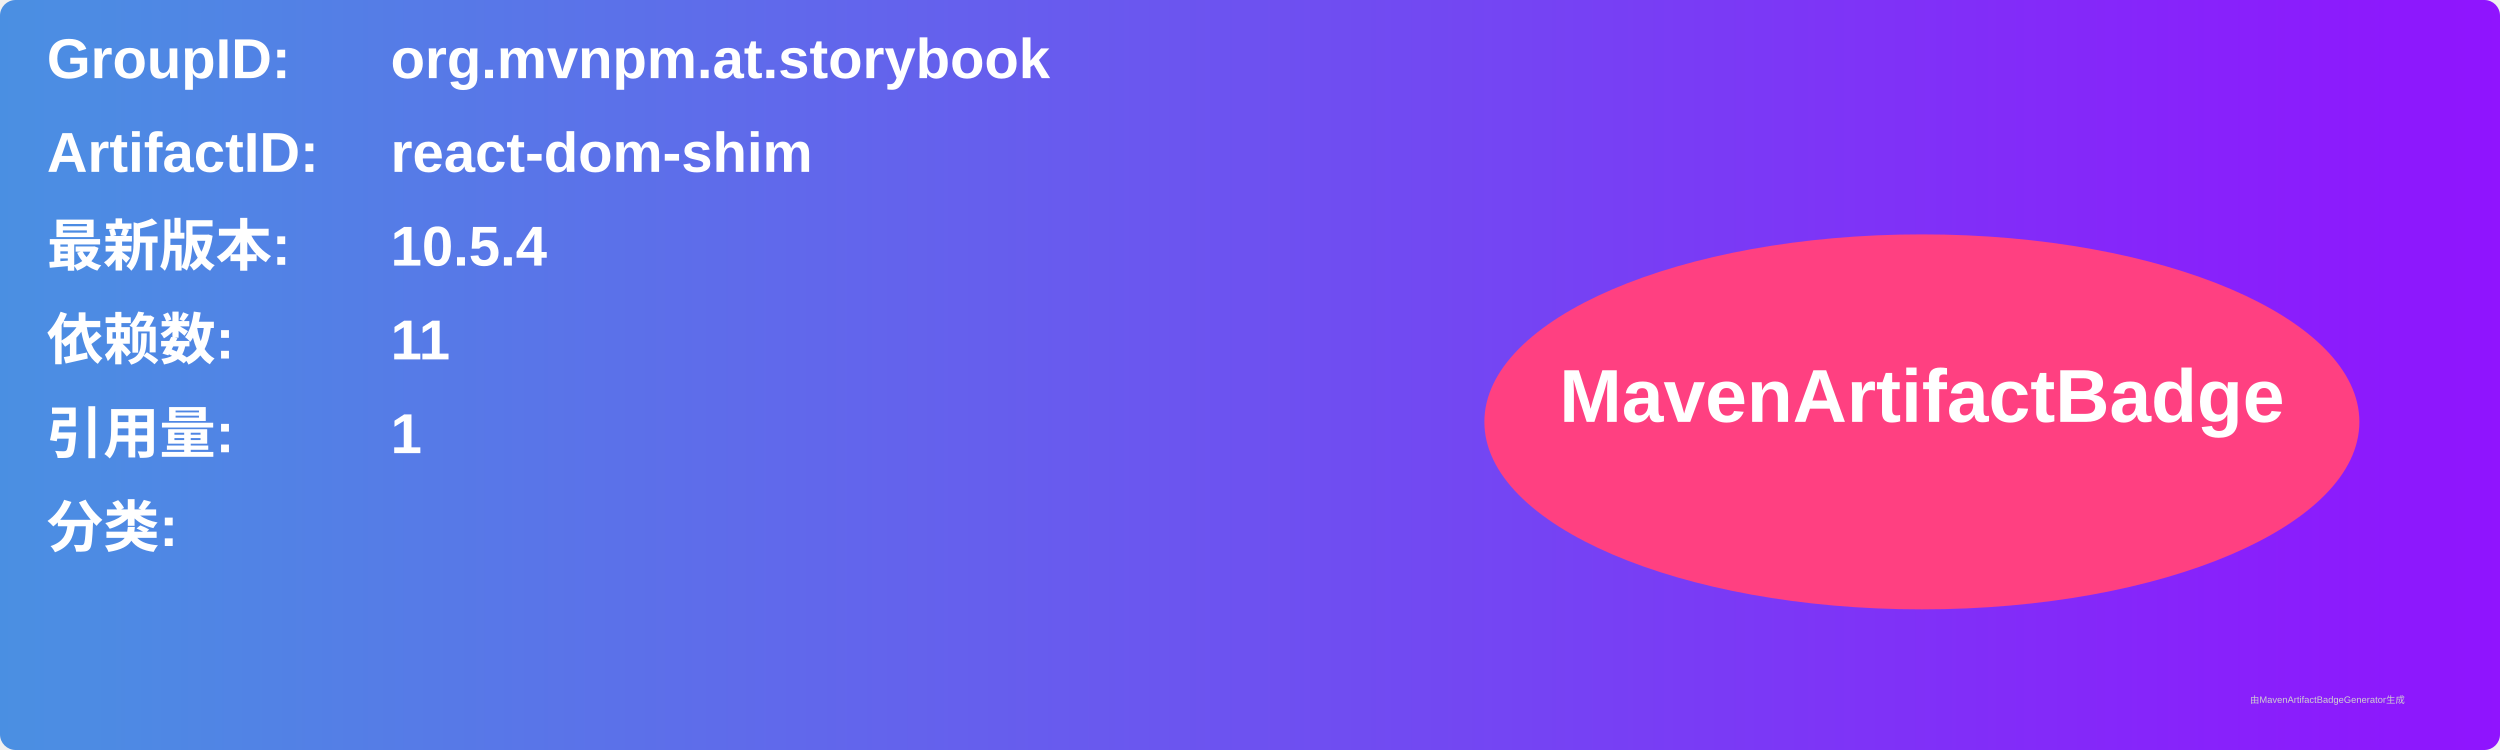
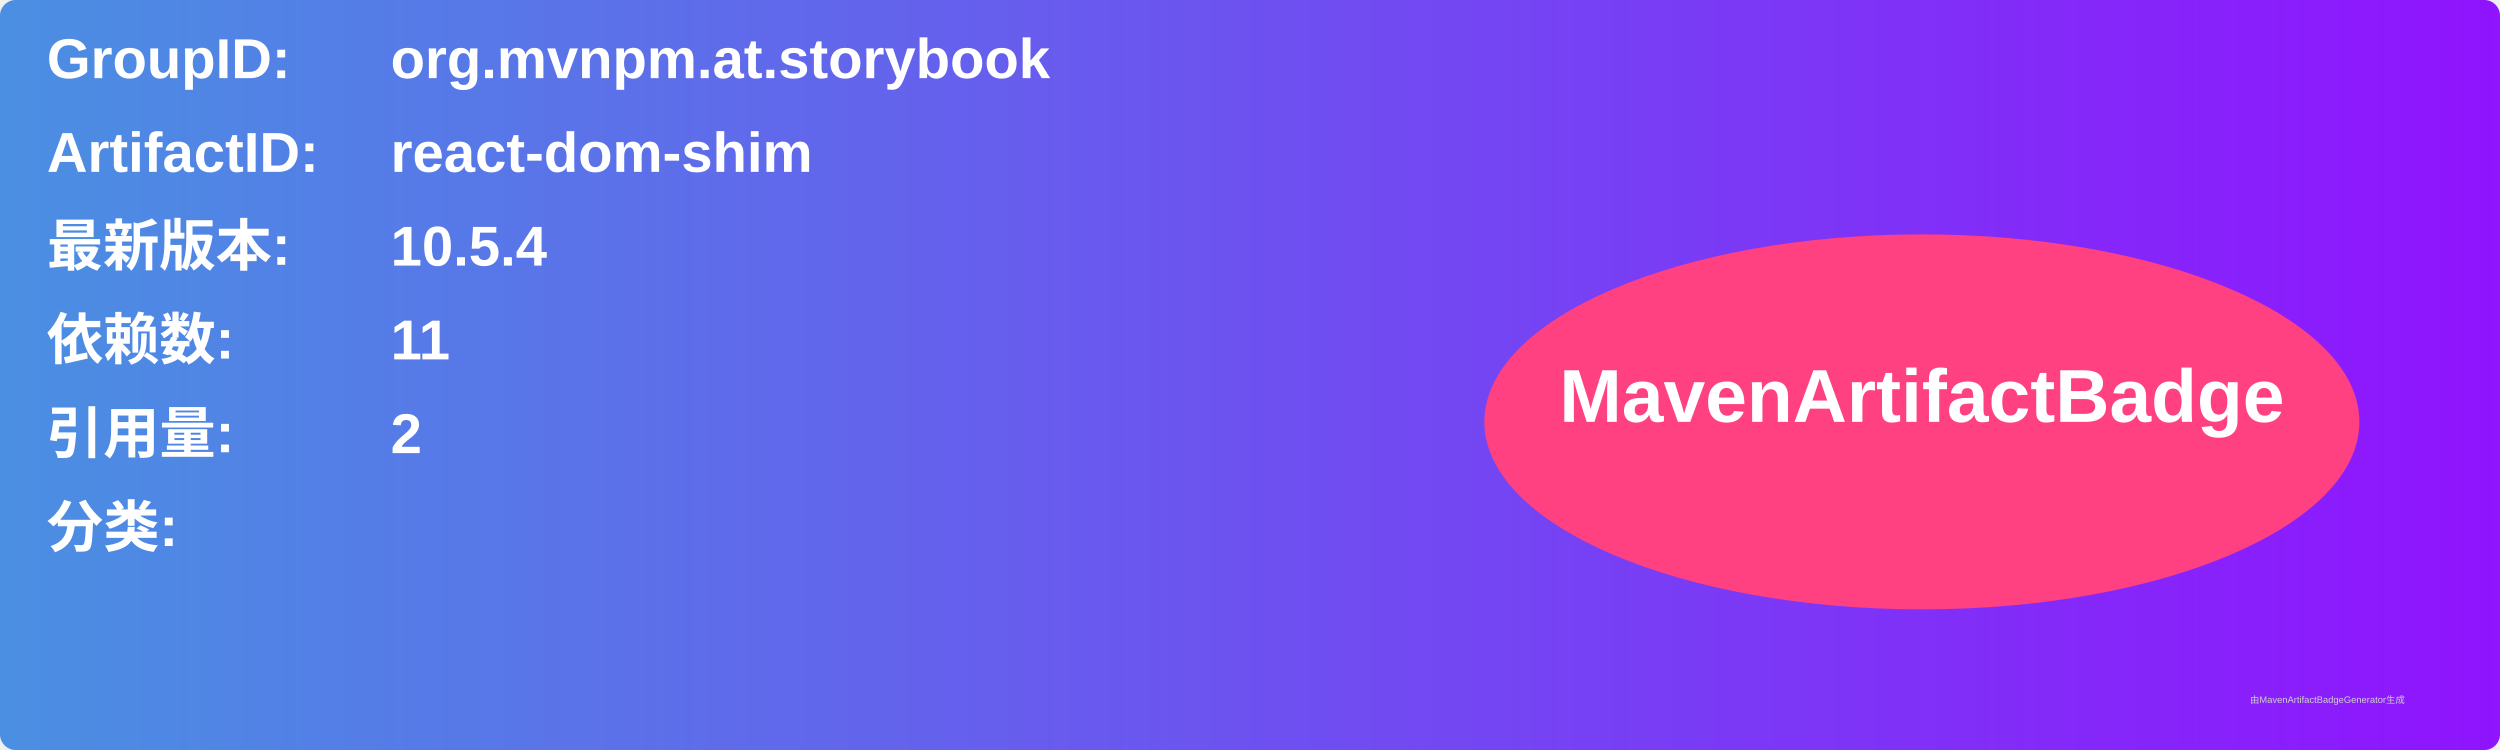
<svg xmlns="http://www.w3.org/2000/svg" width="800" height="240" viewBox="0 0 800 240">
  <linearGradient id="grad" x1="0%" y1="0%" x2="100%" y2="0%">
    <stop offset="0%" stop-color="#4a90e2" />
    <stop offset="100%" stop-color="#9013fe" />
  </linearGradient>
  <rect width="100%" height="100%" rx="5" ry="5" fill="url(#grad)" />
  <g transform="translate(15, 15)">
    <text x="0" y="10" font-family="Arial" font-size="18" fill="white" font-weight="bold" width="260">GroupID:</text>
    <text x="110" y="10" font-family="Arial" font-size="18" fill="white" font-weight="bold" width="460">org.mvnpm.at.storybook</text>
    <text x="0" y="40" font-family="Arial" font-size="18" fill="white" font-weight="bold" width="260">ArtifactID:</text>
    <text x="110" y="40" font-family="Arial" font-size="18" fill="white" font-weight="bold" width="460">react-dom-shim</text>
    <text x="0" y="70" font-family="Arial" font-size="18" fill="white" font-weight="bold">最新版本:</text>
    <text x="110" y="70" font-family="Arial" font-size="18" fill="white" font-weight="bold">
      <tspan font-weight="bold">10.5.4</tspan>
    </text>
    <text x="0" y="100" font-family="Arial" font-size="18" fill="white" font-weight="bold">依赖数: </text>
    <text x="110" y="100" font-family="Arial" font-size="18" fill="white">
      <tspan font-weight="bold">11</tspan>
    </text>
    <text x="0" y="130" font-family="Arial" font-size="18" fill="white" font-weight="bold">引用量: </text>
    <text x="110" y="130" font-family="Arial" font-size="18" fill="white">
-       <tspan font-weight="bold">1</tspan>
+       <tspan font-weight="bold">2</tspan>
    </text>
    <text x="0" y="160" font-family="Arial" font-size="18" fill="white" font-weight="bold">分类:</text>
    <text x="10" y="190" font-family="Arial" font-size="10" fill="white">
      <tspan font-weight="bold" />
    </text>
    <ellipse cx="600" cy="120" rx="140" ry="60" fill="#ff4081" />
    <text x="600" y="120" text-anchor="middle" font-family="Arial" font-size="24" fill="white" font-weight="bold">MavenArtifactBadge</text>
  </g>
  <text x="720" y="225" font-family="Arial" font-size="3" fill="#d0d0d0">由MavenArtifactBadgeGenerator生成</text>
</svg>
